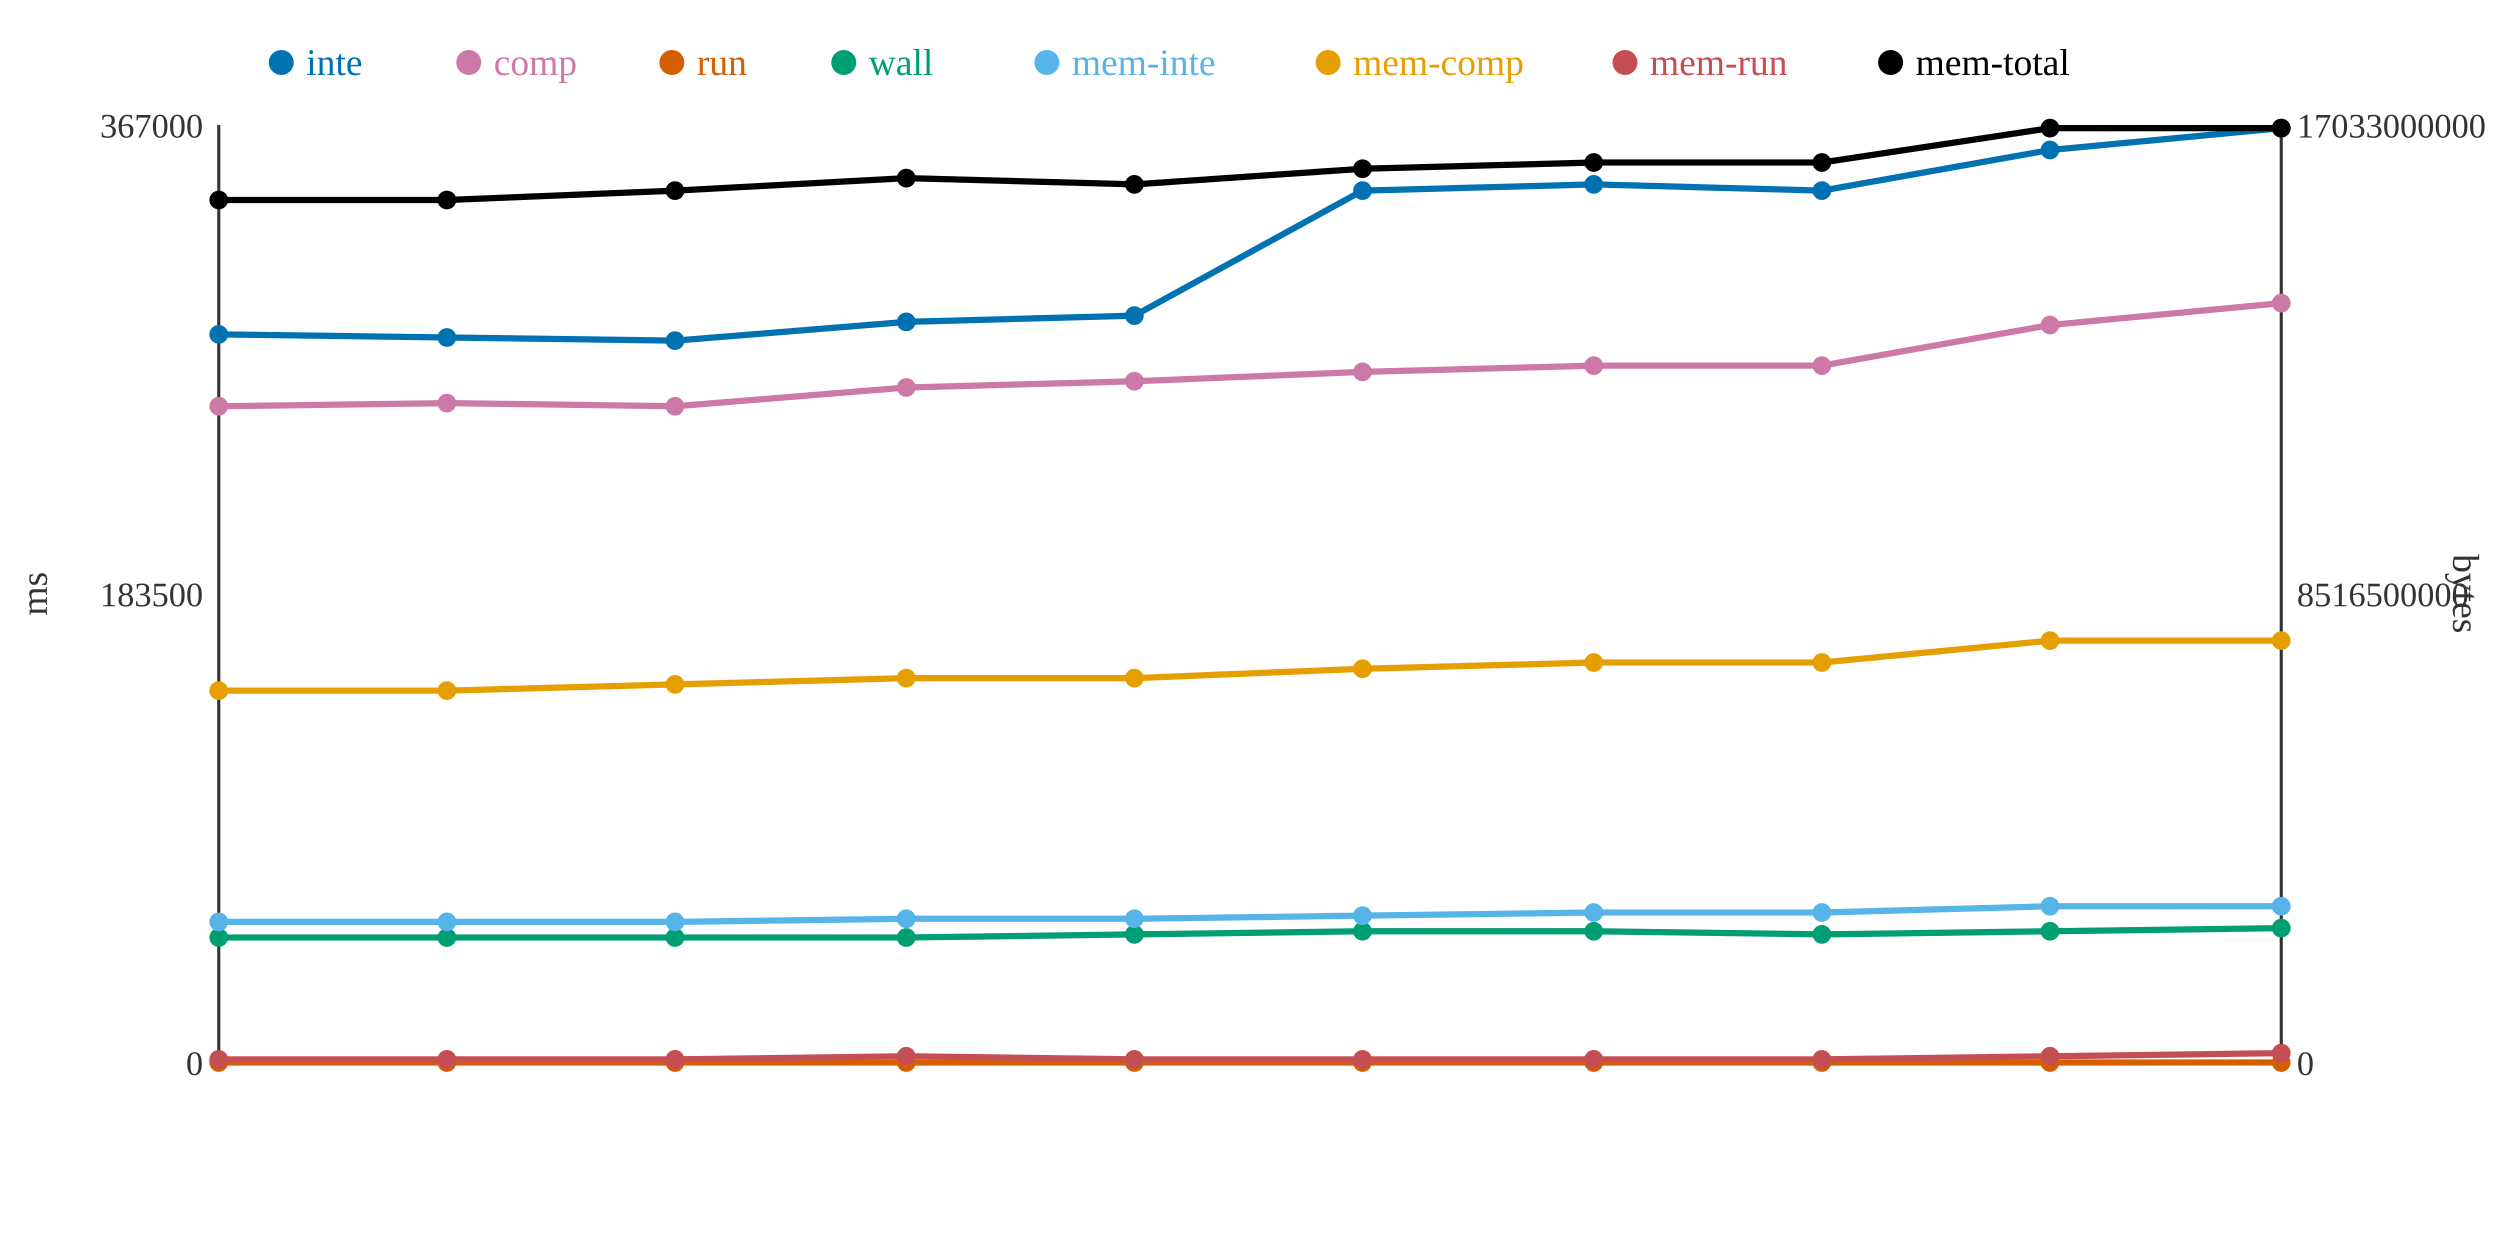
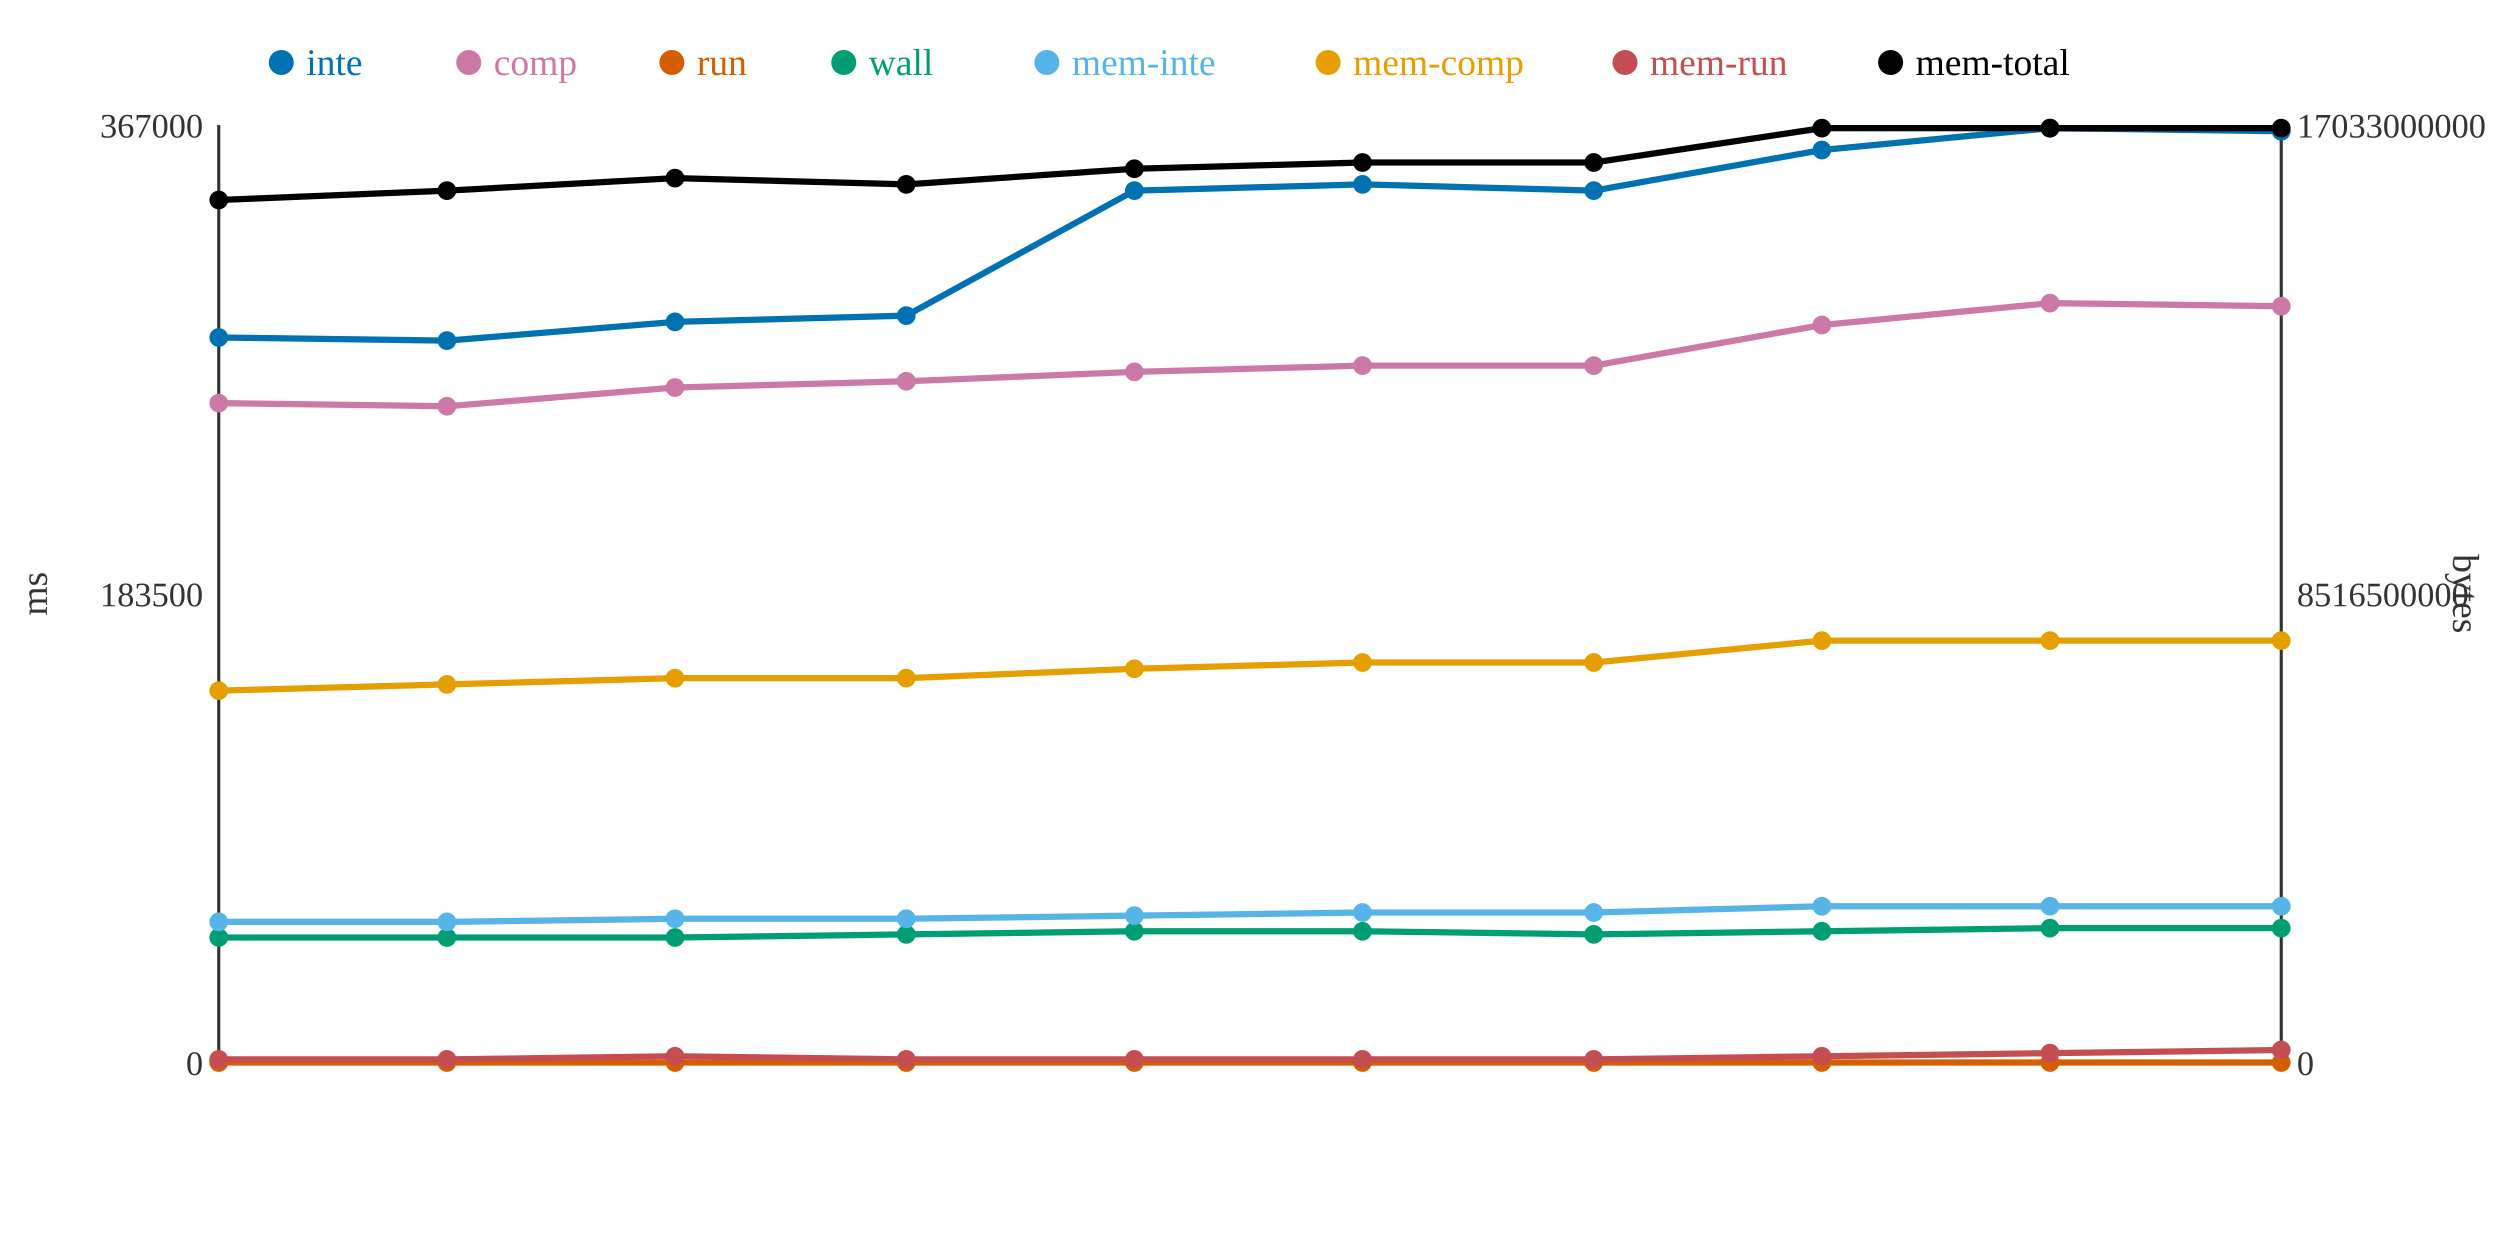
<svg xmlns="http://www.w3.org/2000/svg" width="800" height="400">
  <rect width="800" height="400" fill="white" />
  <line x1="70" y1="40" x2="70" y2="340" stroke="#333" stroke-width="1" />
  <line x1="70" y1="340" x2="730" y2="340" stroke="#333" stroke-width="1" />
  <line x1="730" y1="40" x2="730" y2="340" stroke="#333" stroke-width="1" />
  <text x="65" y="344" text-anchor="end" font-size="11" fill="#333">0</text>
  <text x="65" y="194" text-anchor="end" font-size="11" fill="#333">183500</text>
  <text x="65" y="44" text-anchor="end" font-size="11" fill="#333">367000</text>
  <text x="15" y="190" text-anchor="middle" font-size="12" fill="#333" transform="rotate(-90 15 190)">ms</text>
  <text x="735" y="344" text-anchor="start" font-size="11" fill="#333">0</text>
  <text x="735" y="194" text-anchor="start" font-size="11" fill="#333">8516500000</text>
  <text x="735" y="44" text-anchor="start" font-size="11" fill="#333">17033000000</text>
  <text x="785" y="190" text-anchor="middle" font-size="12" fill="#333" transform="rotate(90 785 190)">bytes</text>
-   <polyline points="70,107 143,108 216,109 290,103 363,101 436,61 510,59 583,61 656,48 730,41" fill="none" stroke="#0072B2" stroke-width="2" />
-   <polyline points="70,130 143,129 216,130 290,124 363,122 436,119 510,117 583,117 656,104 730,97" fill="none" stroke="#CC79A7" stroke-width="2" />
+   <polyline points="70,108 143,109 216,103 290,101 363,61 436,59 510,61 583,48 656,41 730,42" fill="none" stroke="#0072B2" stroke-width="2" />
+   <polyline points="70,129 143,130 216,124 290,122 363,119 436,117 510,117 583,104 656,97 730,98" fill="none" stroke="#CC79A7" stroke-width="2" />
  <polyline points="70,340 143,340 216,340 290,340 363,340 436,340 510,340 583,340 656,340 730,340" fill="none" stroke="#D55E00" stroke-width="2" />
-   <polyline points="70,300 143,300 216,300 290,300 363,299 436,298 510,298 583,299 656,298 730,297" fill="none" stroke="#009E73" stroke-width="2" />
-   <polyline points="70,295 143,295 216,295 290,294 363,294 436,293 510,292 583,292 656,290 730,290" fill="none" stroke="#56B4E9" stroke-width="2" />
-   <polyline points="70,221 143,221 216,219 290,217 363,217 436,214 510,212 583,212 656,205 730,205" fill="none" stroke="#E69F00" stroke-width="2" />
-   <polyline points="70,339 143,339 216,339 290,338 363,339 436,339 510,339 583,339 656,338 730,337" fill="none" stroke="#C44E52" stroke-width="2" />
-   <polyline points="70,64 143,64 216,61 290,57 363,59 436,54 510,52 583,52 656,41 730,41" fill="none" stroke="#000000" stroke-width="2" />
-   <circle cx="70" cy="107" r="3" fill="#0072B2" />
-   <circle cx="70" cy="130" r="3" fill="#CC79A7" />
+   <polyline points="70,300 143,300 216,300 290,299 363,298 436,298 510,299 583,298 656,297 730,297" fill="none" stroke="#009E73" stroke-width="2" />
+   <polyline points="70,295 143,295 216,294 290,294 363,293 436,292 510,292 583,290 656,290 730,290" fill="none" stroke="#56B4E9" stroke-width="2" />
+   <polyline points="70,221 143,219 216,217 290,217 363,214 436,212 510,212 583,205 656,205 730,205" fill="none" stroke="#E69F00" stroke-width="2" />
+   <polyline points="70,339 143,339 216,338 290,339 363,339 436,339 510,339 583,338 656,337 730,336" fill="none" stroke="#C44E52" stroke-width="2" />
+   <polyline points="70,64 143,61 216,57 290,59 363,54 436,52 510,52 583,41 656,41 730,41" fill="none" stroke="#000000" stroke-width="2" />
+   <circle cx="70" cy="108" r="3" fill="#0072B2" />
+   <circle cx="70" cy="129" r="3" fill="#CC79A7" />
  <circle cx="70" cy="340" r="3" fill="#D55E00" />
  <circle cx="70" cy="300" r="3" fill="#009E73" />
  <circle cx="70" cy="295" r="3" fill="#56B4E9" />
  <circle cx="70" cy="221" r="3" fill="#E69F00" />
  <circle cx="70" cy="339" r="3" fill="#C44E52" />
  <circle cx="70" cy="64" r="3" fill="#000000" />
-   <circle cx="143" cy="108" r="3" fill="#0072B2" />
-   <circle cx="143" cy="129" r="3" fill="#CC79A7" />
+   <circle cx="143" cy="109" r="3" fill="#0072B2" />
+   <circle cx="143" cy="130" r="3" fill="#CC79A7" />
  <circle cx="143" cy="340" r="3" fill="#D55E00" />
  <circle cx="143" cy="300" r="3" fill="#009E73" />
  <circle cx="143" cy="295" r="3" fill="#56B4E9" />
-   <circle cx="143" cy="221" r="3" fill="#E69F00" />
+   <circle cx="143" cy="219" r="3" fill="#E69F00" />
  <circle cx="143" cy="339" r="3" fill="#C44E52" />
-   <circle cx="143" cy="64" r="3" fill="#000000" />
-   <circle cx="216" cy="109" r="3" fill="#0072B2" />
-   <circle cx="216" cy="130" r="3" fill="#CC79A7" />
+   <circle cx="143" cy="61" r="3" fill="#000000" />
+   <circle cx="216" cy="103" r="3" fill="#0072B2" />
+   <circle cx="216" cy="124" r="3" fill="#CC79A7" />
  <circle cx="216" cy="340" r="3" fill="#D55E00" />
  <circle cx="216" cy="300" r="3" fill="#009E73" />
-   <circle cx="216" cy="295" r="3" fill="#56B4E9" />
-   <circle cx="216" cy="219" r="3" fill="#E69F00" />
-   <circle cx="216" cy="339" r="3" fill="#C44E52" />
-   <circle cx="216" cy="61" r="3" fill="#000000" />
-   <circle cx="290" cy="103" r="3" fill="#0072B2" />
-   <circle cx="290" cy="124" r="3" fill="#CC79A7" />
+   <circle cx="216" cy="294" r="3" fill="#56B4E9" />
+   <circle cx="216" cy="217" r="3" fill="#E69F00" />
+   <circle cx="216" cy="338" r="3" fill="#C44E52" />
+   <circle cx="216" cy="57" r="3" fill="#000000" />
+   <circle cx="290" cy="101" r="3" fill="#0072B2" />
+   <circle cx="290" cy="122" r="3" fill="#CC79A7" />
  <circle cx="290" cy="340" r="3" fill="#D55E00" />
-   <circle cx="290" cy="300" r="3" fill="#009E73" />
+   <circle cx="290" cy="299" r="3" fill="#009E73" />
  <circle cx="290" cy="294" r="3" fill="#56B4E9" />
  <circle cx="290" cy="217" r="3" fill="#E69F00" />
-   <circle cx="290" cy="338" r="3" fill="#C44E52" />
-   <circle cx="290" cy="57" r="3" fill="#000000" />
-   <circle cx="363" cy="101" r="3" fill="#0072B2" />
-   <circle cx="363" cy="122" r="3" fill="#CC79A7" />
+   <circle cx="290" cy="339" r="3" fill="#C44E52" />
+   <circle cx="290" cy="59" r="3" fill="#000000" />
+   <circle cx="363" cy="61" r="3" fill="#0072B2" />
+   <circle cx="363" cy="119" r="3" fill="#CC79A7" />
  <circle cx="363" cy="340" r="3" fill="#D55E00" />
-   <circle cx="363" cy="299" r="3" fill="#009E73" />
-   <circle cx="363" cy="294" r="3" fill="#56B4E9" />
-   <circle cx="363" cy="217" r="3" fill="#E69F00" />
+   <circle cx="363" cy="298" r="3" fill="#009E73" />
+   <circle cx="363" cy="293" r="3" fill="#56B4E9" />
+   <circle cx="363" cy="214" r="3" fill="#E69F00" />
  <circle cx="363" cy="339" r="3" fill="#C44E52" />
-   <circle cx="363" cy="59" r="3" fill="#000000" />
-   <circle cx="436" cy="61" r="3" fill="#0072B2" />
-   <circle cx="436" cy="119" r="3" fill="#CC79A7" />
+   <circle cx="363" cy="54" r="3" fill="#000000" />
+   <circle cx="436" cy="59" r="3" fill="#0072B2" />
+   <circle cx="436" cy="117" r="3" fill="#CC79A7" />
  <circle cx="436" cy="340" r="3" fill="#D55E00" />
  <circle cx="436" cy="298" r="3" fill="#009E73" />
-   <circle cx="436" cy="293" r="3" fill="#56B4E9" />
-   <circle cx="436" cy="214" r="3" fill="#E69F00" />
+   <circle cx="436" cy="292" r="3" fill="#56B4E9" />
+   <circle cx="436" cy="212" r="3" fill="#E69F00" />
  <circle cx="436" cy="339" r="3" fill="#C44E52" />
-   <circle cx="436" cy="54" r="3" fill="#000000" />
-   <circle cx="510" cy="59" r="3" fill="#0072B2" />
+   <circle cx="436" cy="52" r="3" fill="#000000" />
+   <circle cx="510" cy="61" r="3" fill="#0072B2" />
  <circle cx="510" cy="117" r="3" fill="#CC79A7" />
  <circle cx="510" cy="340" r="3" fill="#D55E00" />
-   <circle cx="510" cy="298" r="3" fill="#009E73" />
+   <circle cx="510" cy="299" r="3" fill="#009E73" />
  <circle cx="510" cy="292" r="3" fill="#56B4E9" />
  <circle cx="510" cy="212" r="3" fill="#E69F00" />
  <circle cx="510" cy="339" r="3" fill="#C44E52" />
  <circle cx="510" cy="52" r="3" fill="#000000" />
-   <circle cx="583" cy="61" r="3" fill="#0072B2" />
-   <circle cx="583" cy="117" r="3" fill="#CC79A7" />
+   <circle cx="583" cy="48" r="3" fill="#0072B2" />
+   <circle cx="583" cy="104" r="3" fill="#CC79A7" />
  <circle cx="583" cy="340" r="3" fill="#D55E00" />
-   <circle cx="583" cy="299" r="3" fill="#009E73" />
-   <circle cx="583" cy="292" r="3" fill="#56B4E9" />
-   <circle cx="583" cy="212" r="3" fill="#E69F00" />
-   <circle cx="583" cy="339" r="3" fill="#C44E52" />
-   <circle cx="583" cy="52" r="3" fill="#000000" />
-   <circle cx="656" cy="48" r="3" fill="#0072B2" />
-   <circle cx="656" cy="104" r="3" fill="#CC79A7" />
+   <circle cx="583" cy="298" r="3" fill="#009E73" />
+   <circle cx="583" cy="290" r="3" fill="#56B4E9" />
+   <circle cx="583" cy="205" r="3" fill="#E69F00" />
+   <circle cx="583" cy="338" r="3" fill="#C44E52" />
+   <circle cx="583" cy="41" r="3" fill="#000000" />
+   <circle cx="656" cy="41" r="3" fill="#0072B2" />
+   <circle cx="656" cy="97" r="3" fill="#CC79A7" />
  <circle cx="656" cy="340" r="3" fill="#D55E00" />
-   <circle cx="656" cy="298" r="3" fill="#009E73" />
+   <circle cx="656" cy="297" r="3" fill="#009E73" />
  <circle cx="656" cy="290" r="3" fill="#56B4E9" />
  <circle cx="656" cy="205" r="3" fill="#E69F00" />
-   <circle cx="656" cy="338" r="3" fill="#C44E52" />
+   <circle cx="656" cy="337" r="3" fill="#C44E52" />
  <circle cx="656" cy="41" r="3" fill="#000000" />
-   <circle cx="730" cy="41" r="3" fill="#0072B2" />
-   <circle cx="730" cy="97" r="3" fill="#CC79A7" />
+   <circle cx="730" cy="42" r="3" fill="#0072B2" />
+   <circle cx="730" cy="98" r="3" fill="#CC79A7" />
  <circle cx="730" cy="340" r="3" fill="#D55E00" />
  <circle cx="730" cy="297" r="3" fill="#009E73" />
  <circle cx="730" cy="290" r="3" fill="#56B4E9" />
  <circle cx="730" cy="205" r="3" fill="#E69F00" />
-   <circle cx="730" cy="337" r="3" fill="#C44E52" />
+   <circle cx="730" cy="336" r="3" fill="#C44E52" />
  <circle cx="730" cy="41" r="3" fill="#000000" />
  <circle cx="90" cy="20" r="4" fill="#0072B2" />
  <text x="98" y="24" text-anchor="start" font-size="12" fill="#0072B2">inte</text>
  <circle cx="150" cy="20" r="4" fill="#CC79A7" />
  <text x="158" y="24" text-anchor="start" font-size="12" fill="#CC79A7">comp</text>
  <circle cx="215" cy="20" r="4" fill="#D55E00" />
  <text x="223" y="24" text-anchor="start" font-size="12" fill="#D55E00">run</text>
  <circle cx="270" cy="20" r="4" fill="#009E73" />
  <text x="278" y="24" text-anchor="start" font-size="12" fill="#009E73">wall</text>
  <circle cx="335" cy="20" r="4" fill="#56B4E9" />
  <text x="343" y="24" text-anchor="start" font-size="12" fill="#56B4E9">mem-inte</text>
  <circle cx="425" cy="20" r="4" fill="#E69F00" />
  <text x="433" y="24" text-anchor="start" font-size="12" fill="#E69F00">mem-comp</text>
  <circle cx="520" cy="20" r="4" fill="#C44E52" />
  <text x="528" y="24" text-anchor="start" font-size="12" fill="#C44E52">mem-run</text>
  <circle cx="605" cy="20" r="4" fill="#000000" />
  <text x="613" y="24" text-anchor="start" font-size="12" fill="#000000">mem-total</text>
</svg>
